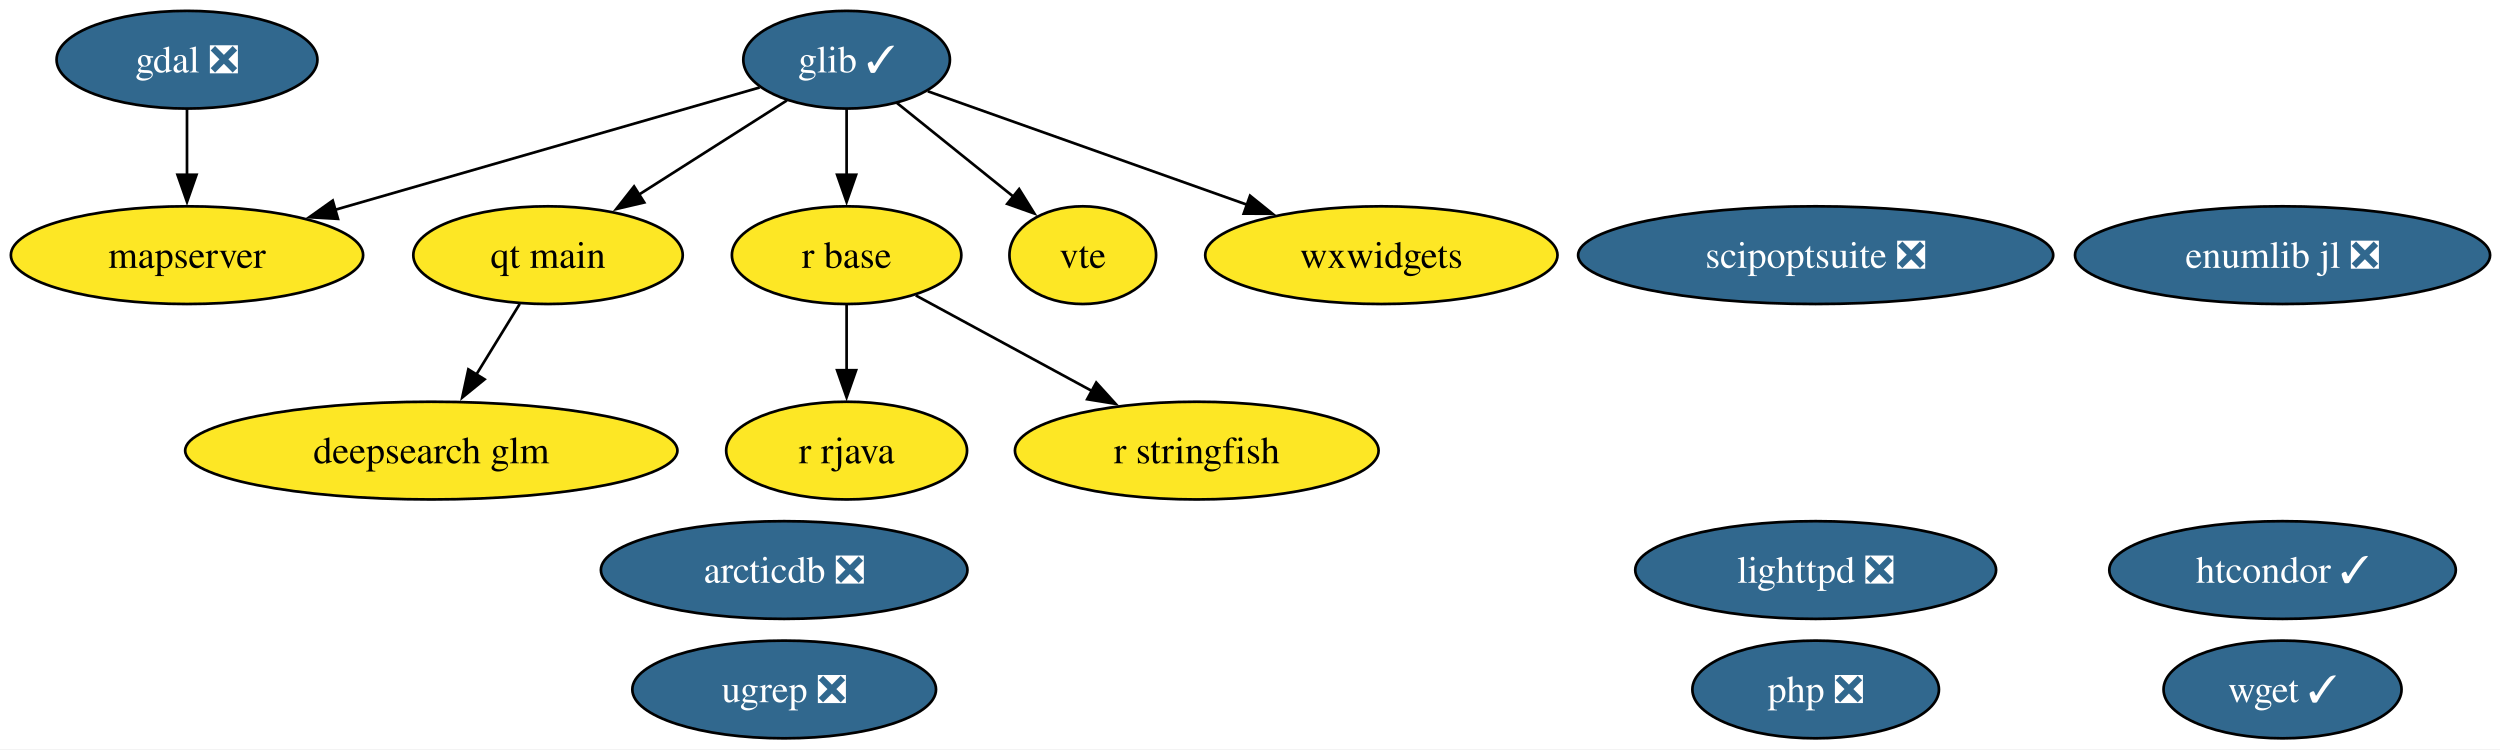
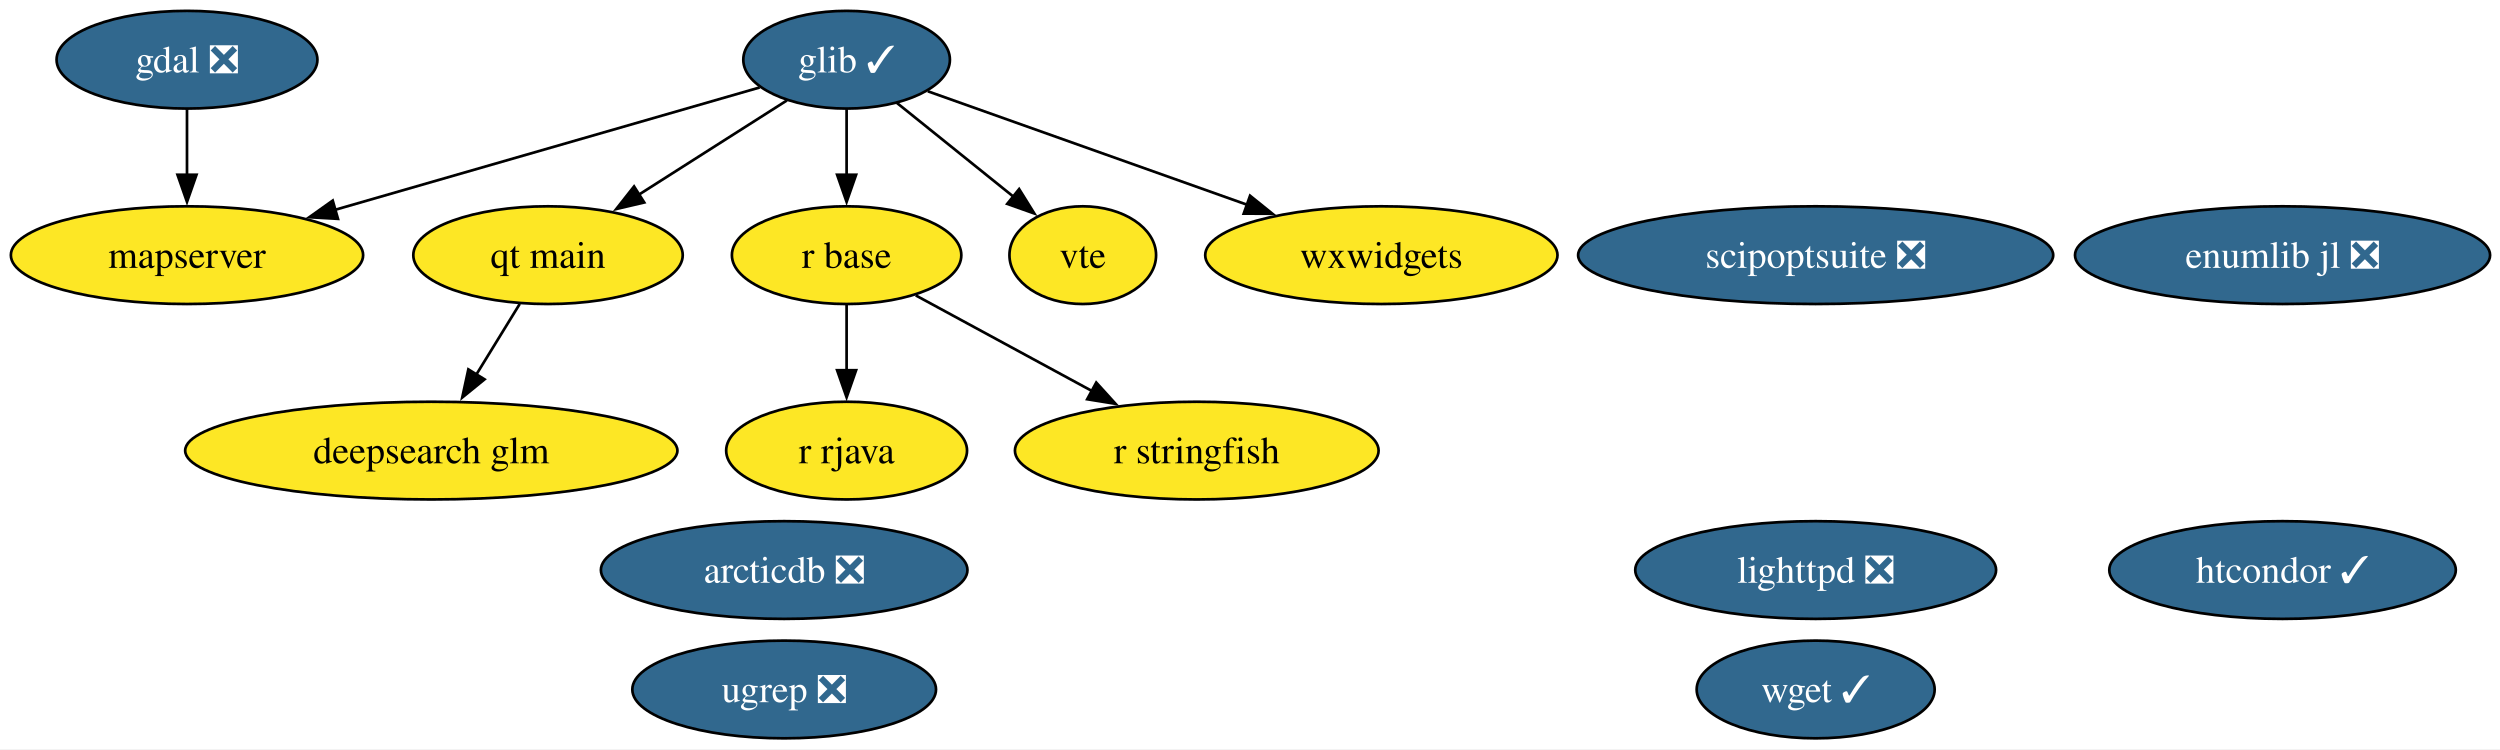
<svg xmlns="http://www.w3.org/2000/svg" xmlns:xlink="http://www.w3.org/1999/xlink" width="921pt" height="276pt" viewBox="0.00 0.00 921.00 276.00">
  <g id="graph0" class="graph" transform="scale(1 1) rotate(0) translate(4 272)">
    <polygon fill="white" stroke="none" points="-4,4 -4,-272 917.35,-272 917.35,4 -4,4" />
    <g id="node1" class="node">
      <g id="a_node1">
        <a xlink:href="https://github.com/conda-forge/arcticdb-feedstock/pull/633" xlink:title="arcticdb ❎">
          <ellipse fill="#31688e" stroke="black" cx="284.89" cy="-62" rx="67.52" ry="18" />
          <text xml:space="preserve" text-anchor="middle" x="284.89" y="-57.33" font-family="Times,serif" font-size="14.00" fill="white">arcticdb ❎</text>
        </a>
      </g>
    </g>
    <g id="node2" class="node">
      <g id="a_node2">
        <a xlink:href="https://github.com/conda-forge/deepsearch-glm-feedstock" xlink:title="deepsearch glm">
          <ellipse fill="#fde725" stroke="black" cx="154.89" cy="-106" rx="90.67" ry="18" />
          <text xml:space="preserve" text-anchor="middle" x="154.89" y="-101.33" font-family="Times,serif" font-size="14.00">deepsearch glm</text>
        </a>
      </g>
    </g>
    <g id="node3" class="node">
      <g id="a_node3">
        <a xlink:href="https://github.com/conda-forge/gdal-feedstock/pull/1251" xlink:title="gdal ❎">
          <ellipse fill="#31688e" stroke="black" cx="64.89" cy="-250" rx="48.05" ry="18" />
          <text xml:space="preserve" text-anchor="middle" x="64.89" y="-245.32" font-family="Times,serif" font-size="14.00" fill="white">gdal ❎</text>
        </a>
      </g>
    </g>
    <g id="node7" class="node">
      <g id="a_node7">
        <a xlink:href="https://github.com/conda-forge/mapserver-feedstock" xlink:title="mapserver">
          <ellipse fill="#fde725" stroke="black" cx="64.89" cy="-178" rx="64.89" ry="18" />
          <text xml:space="preserve" text-anchor="middle" x="64.89" y="-173.32" font-family="Times,serif" font-size="14.00">mapserver</text>
        </a>
      </g>
    </g>
    <g id="edge1" class="edge">
      <path fill="none" stroke="black" d="M64.89,-231.7C64.89,-224.41 64.89,-215.73 64.89,-207.54" />
      <polygon fill="black" stroke="black" points="68.39,-207.62 64.89,-197.62 61.39,-207.62 68.39,-207.62" />
    </g>
    <g id="node4" class="node">
      <g id="a_node4">
        <a xlink:href="https://github.com/conda-forge/glib-feedstock/pull/256" xlink:title="glib ✓">
          <ellipse fill="#31688e" stroke="black" cx="307.89" cy="-250" rx="38.06" ry="18" />
          <text xml:space="preserve" text-anchor="middle" x="307.89" y="-245.32" font-family="Times,serif" font-size="14.00" fill="white">glib ✓</text>
        </a>
      </g>
    </g>
    <g id="edge2" class="edge">
      <path fill="none" stroke="black" d="M275.87,-239.78C236.05,-228.31 167.47,-208.55 119.34,-194.68" />
      <polygon fill="black" stroke="black" points="120.51,-191.38 109.94,-191.98 118.58,-198.11 120.51,-191.38" />
    </g>
-     <g id="node9" class="node">
-       <g id="a_node9">
+     <g id="node8" class="node">
+       <g id="a_node8">
        <a xlink:href="https://github.com/conda-forge/qt-main-feedstock" xlink:title="qt main">
          <ellipse fill="#fde725" stroke="black" cx="197.89" cy="-178" rx="49.63" ry="18" />
          <text xml:space="preserve" text-anchor="middle" x="197.89" y="-173.32" font-family="Times,serif" font-size="14.00">qt main</text>
        </a>
      </g>
    </g>
    <g id="edge3" class="edge">
      <path fill="none" stroke="black" d="M285.89,-235C270.23,-225.04 248.91,-211.47 231.18,-200.18" />
      <polygon fill="black" stroke="black" points="233.34,-197.41 223.03,-195 229.59,-203.32 233.34,-197.41" />
    </g>
-     <g id="node10" class="node">
-       <g id="a_node10">
+     <g id="node9" class="node">
+       <g id="a_node9">
        <a xlink:href="https://github.com/conda-forge/r-base-feedstock" xlink:title="r base">
          <ellipse fill="#fde725" stroke="black" cx="307.89" cy="-178" rx="42.26" ry="18" />
          <text xml:space="preserve" text-anchor="middle" x="307.89" y="-173.32" font-family="Times,serif" font-size="14.00">r base</text>
        </a>
      </g>
    </g>
    <g id="edge4" class="edge">
      <path fill="none" stroke="black" d="M307.89,-231.7C307.89,-224.41 307.89,-215.73 307.89,-207.54" />
      <polygon fill="black" stroke="black" points="311.39,-207.62 307.89,-197.62 304.39,-207.62 311.39,-207.62" />
    </g>
-     <g id="node15" class="node">
-       <g id="a_node15">
+     <g id="node14" class="node">
+       <g id="a_node14">
        <a xlink:href="https://github.com/conda-forge/vte-feedstock" xlink:title="vte">
          <ellipse fill="#fde725" stroke="black" cx="394.89" cy="-178" rx="27.01" ry="18" />
          <text xml:space="preserve" text-anchor="middle" x="394.89" y="-173.32" font-family="Times,serif" font-size="14.00">vte</text>
        </a>
      </g>
    </g>
    <g id="edge5" class="edge">
      <path fill="none" stroke="black" d="M326.34,-234.15C338.94,-224.02 355.8,-210.45 369.64,-199.31" />
      <polygon fill="black" stroke="black" points="371.45,-202.35 377.05,-193.35 367.06,-196.89 371.45,-202.35" />
    </g>
-     <g id="node17" class="node">
-       <g id="a_node17">
+     <g id="node16" class="node">
+       <g id="a_node16">
        <a xlink:href="https://github.com/conda-forge/wxwidgets-feedstock" xlink:title="wxwidgets">
          <ellipse fill="#fde725" stroke="black" cx="504.89" cy="-178" rx="64.89" ry="18" />
          <text xml:space="preserve" text-anchor="middle" x="504.89" y="-173.32" font-family="Times,serif" font-size="14.00">wxwidgets</text>
        </a>
      </g>
    </g>
    <g id="edge6" class="edge">
      <path fill="none" stroke="black" d="M337.81,-238.37C369.06,-227.26 418.59,-209.66 455.63,-196.5" />
      <polygon fill="black" stroke="black" points="456.52,-199.9 464.77,-193.25 454.18,-193.3 456.52,-199.9" />
    </g>
    <g id="node5" class="node">
      <g id="a_node5">
        <a xlink:href="https://github.com/conda-forge/htcondor-feedstock/pull/406" xlink:title="htcondor ✓">
          <ellipse fill="#31688e" stroke="black" cx="836.89" cy="-62" rx="63.83" ry="18" />
          <text xml:space="preserve" text-anchor="middle" x="836.89" y="-57.33" font-family="Times,serif" font-size="14.00" fill="white">htcondor ✓</text>
        </a>
      </g>
    </g>
    <g id="node6" class="node">
      <g id="a_node6">
        <a xlink:href="https://github.com/conda-forge/lighttpd-feedstock/pull/59" xlink:title="lighttpd ❎">
          <ellipse fill="#31688e" stroke="black" cx="664.89" cy="-62" rx="66.47" ry="18" />
          <text xml:space="preserve" text-anchor="middle" x="664.89" y="-57.33" font-family="Times,serif" font-size="14.00" fill="white">lighttpd ❎</text>
        </a>
      </g>
    </g>
-     <g id="node8" class="node">
-       <g id="a_node8">
-         <a xlink:href="https://github.com/conda-forge/php-feedstock/pull/135" xlink:title="php ❎">
-           <ellipse fill="#31688e" stroke="black" cx="664.89" cy="-18" rx="45.42" ry="18" />
-           <text xml:space="preserve" text-anchor="middle" x="664.89" y="-13.32" font-family="Times,serif" font-size="14.00" fill="white">php ❎</text>
-         </a>
-       </g>
-     </g>
    <g id="edge7" class="edge">
      <path fill="none" stroke="black" d="M187.48,-160.05C182.69,-152.26 176.89,-142.82 171.52,-134.08" />
      <polygon fill="black" stroke="black" points="174.51,-132.25 166.29,-125.56 168.54,-135.92 174.51,-132.25" />
    </g>
-     <g id="node11" class="node">
-       <g id="a_node11">
+     <g id="node10" class="node">
+       <g id="a_node10">
        <a xlink:href="https://github.com/conda-forge/r-rjava-feedstock" xlink:title="r rjava">
          <ellipse fill="#fde725" stroke="black" cx="307.89" cy="-106" rx="44.37" ry="18" />
          <text xml:space="preserve" text-anchor="middle" x="307.89" y="-101.33" font-family="Times,serif" font-size="14.00">r rjava</text>
        </a>
      </g>
    </g>
    <g id="edge8" class="edge">
      <path fill="none" stroke="black" d="M307.89,-159.7C307.89,-152.41 307.89,-143.73 307.89,-135.54" />
      <polygon fill="black" stroke="black" points="311.39,-135.62 307.89,-125.62 304.39,-135.62 311.39,-135.62" />
    </g>
-     <g id="node12" class="node">
-       <g id="a_node12">
+     <g id="node11" class="node">
+       <g id="a_node11">
        <a xlink:href="https://github.com/conda-forge/r-stringfish-feedstock" xlink:title="r stringfish">
          <ellipse fill="#fde725" stroke="black" cx="436.89" cy="-106" rx="66.99" ry="18" />
          <text xml:space="preserve" text-anchor="middle" x="436.89" y="-101.33" font-family="Times,serif" font-size="14.00">r stringfish</text>
        </a>
      </g>
    </g>
    <g id="edge9" class="edge">
      <path fill="none" stroke="black" d="M333.37,-163.17C351.92,-153.1 377.37,-139.29 398.4,-127.89" />
      <polygon fill="black" stroke="black" points="399.86,-131.07 406.98,-123.23 396.52,-124.92 399.86,-131.07" />
    </g>
-     <g id="node13" class="node">
-       <g id="a_node13">
+     <g id="node12" class="node">
+       <g id="a_node12">
        <a xlink:href="https://github.com/conda-forge/scipoptsuite-feedstock/pull/110" xlink:title="scipoptsuite ❎">
          <ellipse fill="#31688e" stroke="black" cx="664.89" cy="-178" rx="87.51" ry="18" />
          <text xml:space="preserve" text-anchor="middle" x="664.89" y="-173.32" font-family="Times,serif" font-size="14.00" fill="white">scipoptsuite ❎</text>
        </a>
      </g>
    </g>
-     <g id="node14" class="node">
-       <g id="a_node14">
+     <g id="node13" class="node">
+       <g id="a_node13">
        <a xlink:href="https://github.com/conda-forge/ugrep-feedstock/pull/29" xlink:title="ugrep ❎">
          <ellipse fill="#31688e" stroke="black" cx="284.89" cy="-18" rx="55.94" ry="18" />
          <text xml:space="preserve" text-anchor="middle" x="284.89" y="-13.32" font-family="Times,serif" font-size="14.00" fill="white">ugrep ❎</text>
        </a>
      </g>
    </g>
-     <g id="node16" class="node">
-       <g id="a_node16">
+     <g id="node15" class="node">
+       <g id="a_node15">
        <a xlink:href="https://github.com/conda-forge/wget-feedstock/pull/16" xlink:title="wget ✓">
-           <ellipse fill="#31688e" stroke="black" cx="836.89" cy="-18" rx="43.84" ry="18" />
-           <text xml:space="preserve" text-anchor="middle" x="836.89" y="-13.32" font-family="Times,serif" font-size="14.00" fill="white">wget ✓</text>
+           <ellipse fill="#31688e" stroke="black" cx="664.89" cy="-18" rx="43.84" ry="18" />
+           <text xml:space="preserve" text-anchor="middle" x="664.89" y="-13.32" font-family="Times,serif" font-size="14.00" fill="white">wget ✓</text>
        </a>
      </g>
    </g>
-     <g id="node18" class="node">
-       <g id="a_node18">
+     <g id="node17" class="node">
+       <g id="a_node17">
        <a xlink:href="https://github.com/conda-forge/enumlib.jl-feedstock/pull/5" xlink:title="enumlib jl ❎">
          <ellipse fill="#31688e" stroke="black" cx="836.89" cy="-178" rx="76.46" ry="18" />
          <text xml:space="preserve" text-anchor="middle" x="836.89" y="-173.32" font-family="Times,serif" font-size="14.00" fill="white">enumlib jl ❎</text>
        </a>
      </g>
    </g>
  </g>
</svg>
